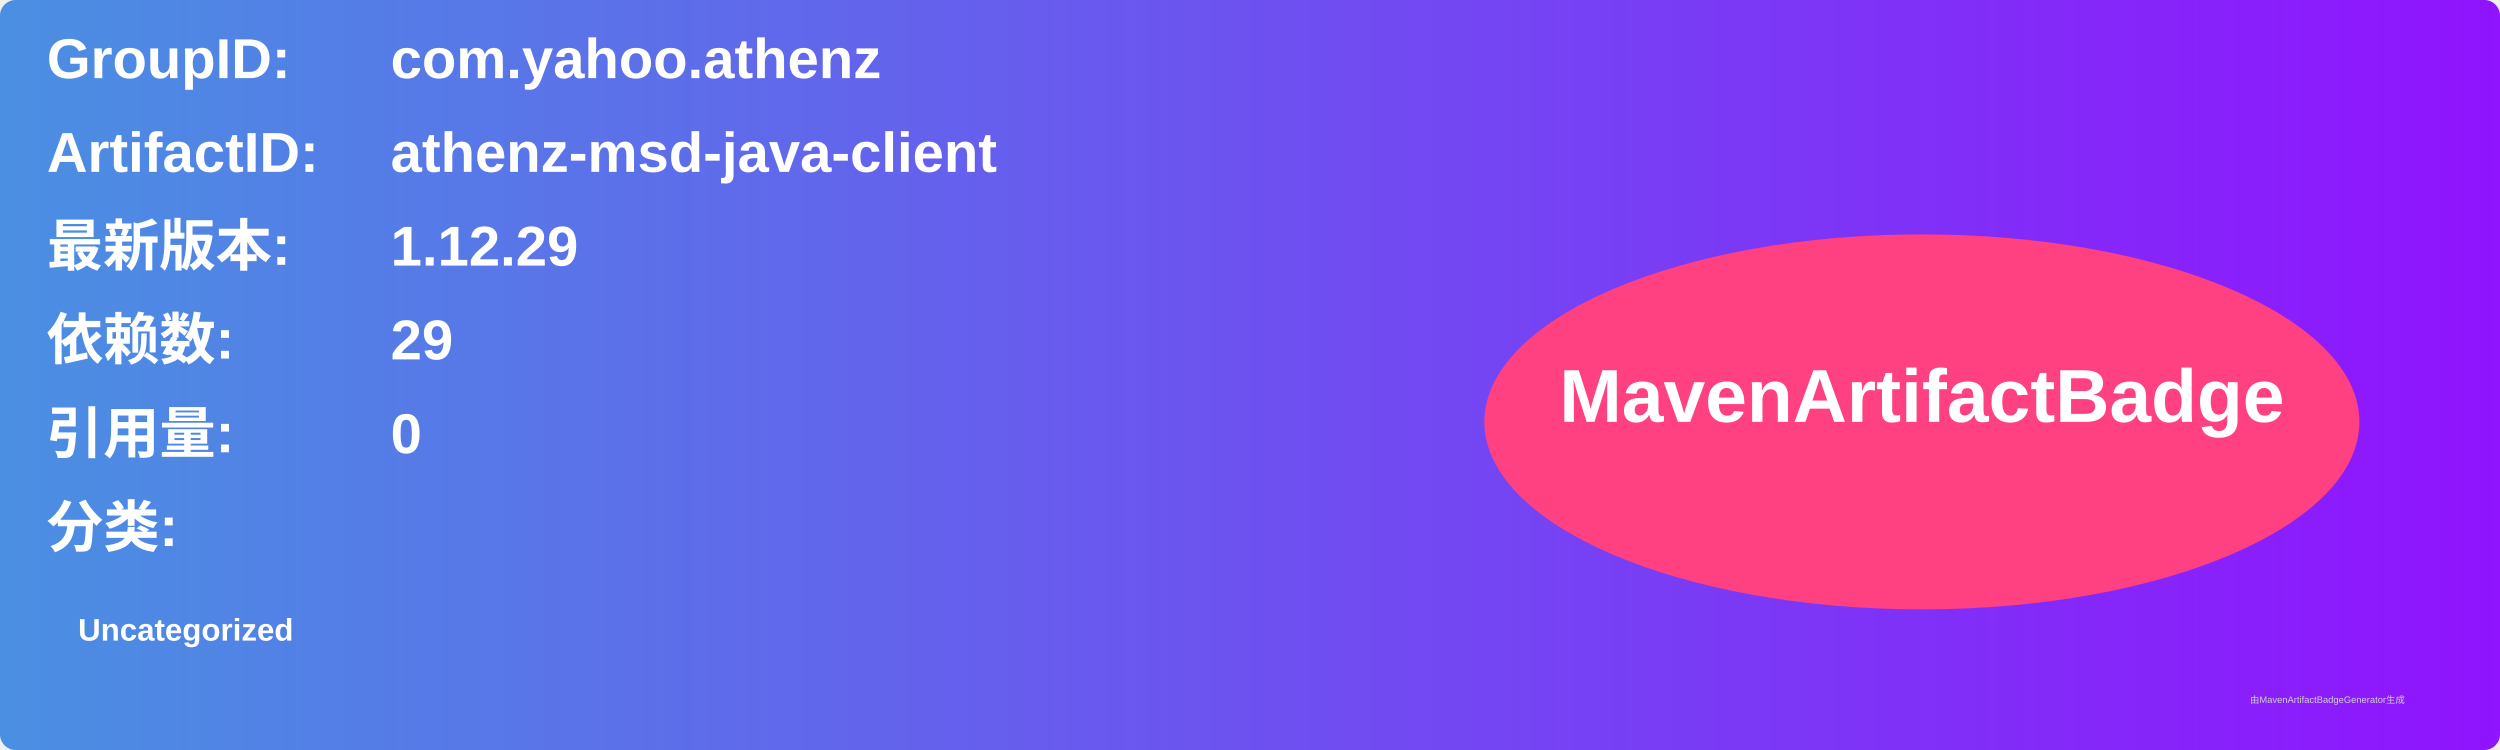
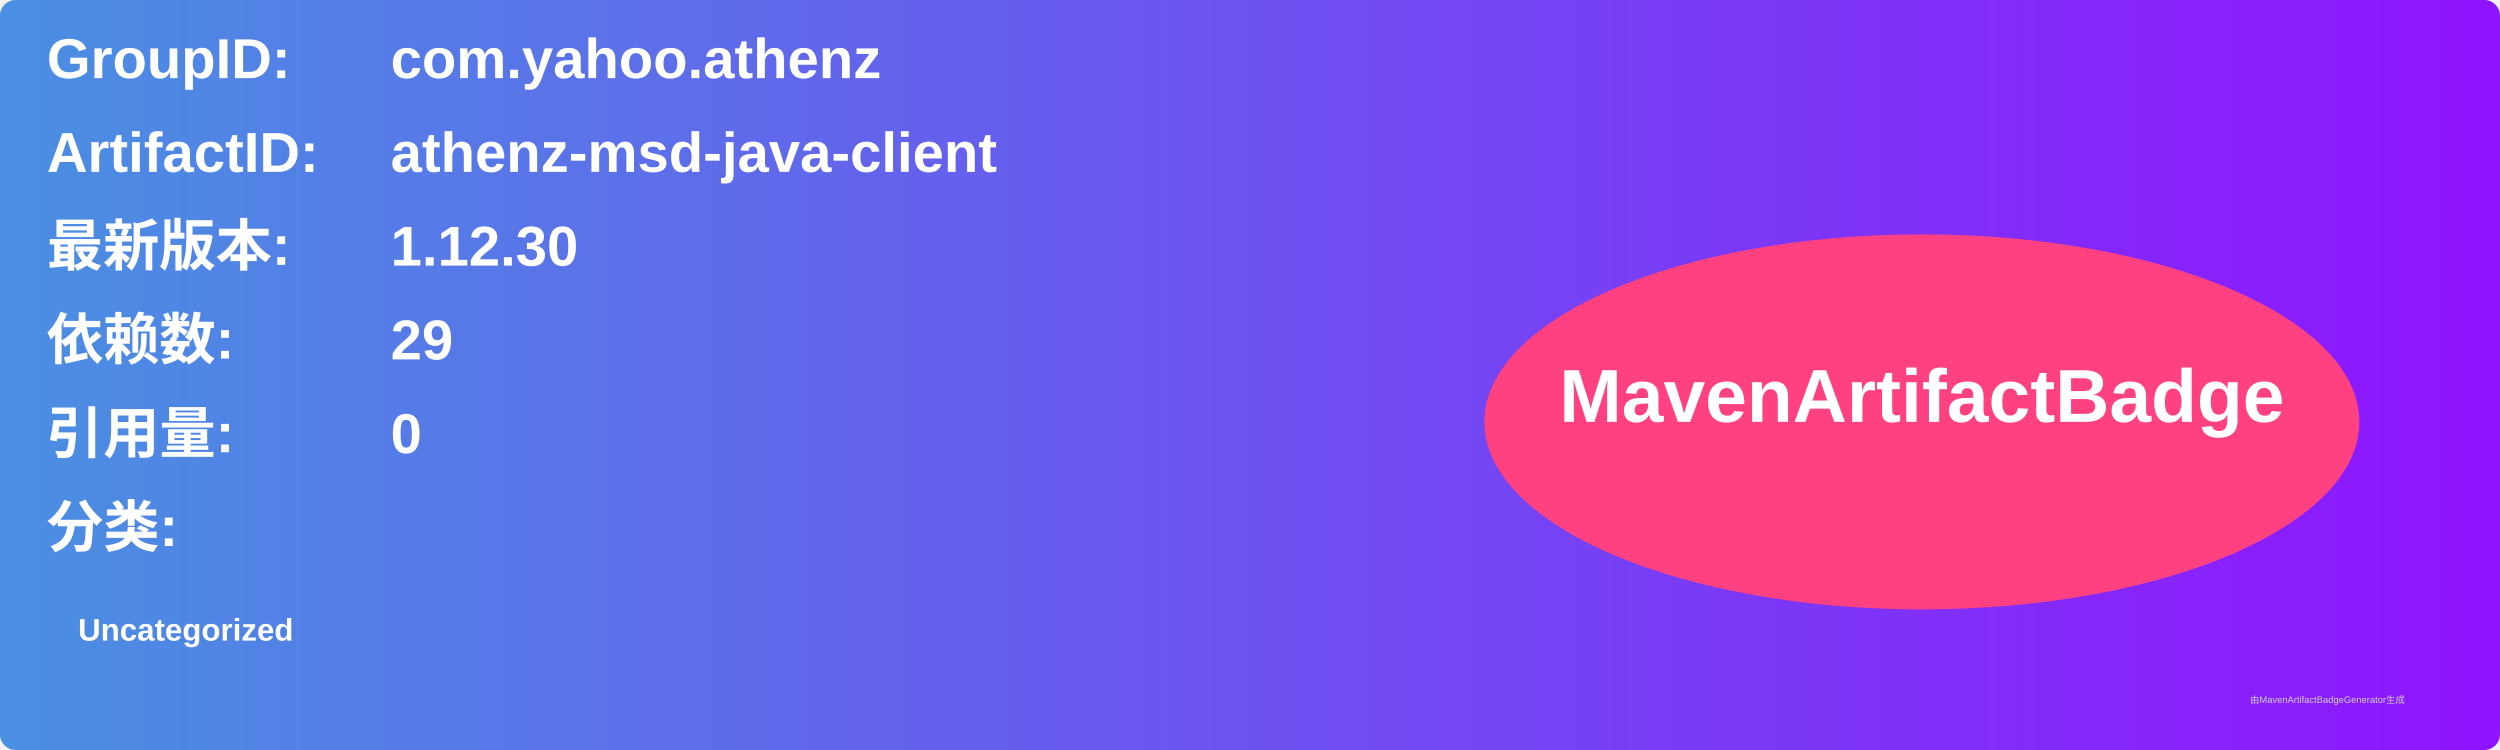
<svg xmlns="http://www.w3.org/2000/svg" width="800" height="240" viewBox="0 0 800 240">
  <linearGradient id="grad" x1="0%" y1="0%" x2="100%" y2="0%">
    <stop offset="0%" stop-color="#4a90e2" />
    <stop offset="100%" stop-color="#9013fe" />
  </linearGradient>
  <rect width="100%" height="100%" rx="5" ry="5" fill="url(#grad)" />
  <g transform="translate(15, 15)">
    <text x="0" y="10" font-family="Arial" font-size="18" fill="white" font-weight="bold" width="260">GroupID:</text>
    <text x="110" y="10" font-family="Arial" font-size="18" fill="white" font-weight="bold" width="460">com.yahoo.athenz</text>
    <text x="0" y="40" font-family="Arial" font-size="18" fill="white" font-weight="bold" width="260">ArtifactID:</text>
    <text x="110" y="40" font-family="Arial" font-size="18" fill="white" font-weight="bold" width="460">athenz-msd-java-client</text>
    <text x="0" y="70" font-family="Arial" font-size="18" fill="white" font-weight="bold">最新版本:</text>
    <text x="110" y="70" font-family="Arial" font-size="18" fill="white" font-weight="bold">
-       <tspan font-weight="bold">1.12.29</tspan>
+       <tspan font-weight="bold">1.12.30</tspan>
    </text>
    <text x="0" y="100" font-family="Arial" font-size="18" fill="white" font-weight="bold">依赖数: </text>
    <text x="110" y="100" font-family="Arial" font-size="18" fill="white">
      <tspan font-weight="bold">29</tspan>
    </text>
    <text x="0" y="130" font-family="Arial" font-size="18" fill="white" font-weight="bold">引用量: </text>
    <text x="110" y="130" font-family="Arial" font-size="18" fill="white">
      <tspan font-weight="bold">0</tspan>
    </text>
    <text x="0" y="160" font-family="Arial" font-size="18" fill="white" font-weight="bold">分类:</text>
    <text x="10" y="190" font-family="Arial" font-size="10" fill="white">
      <tspan font-weight="bold">Uncategorized</tspan>
    </text>
    <ellipse cx="600" cy="120" rx="140" ry="60" fill="#ff4081" />
    <text x="600" y="120" text-anchor="middle" font-family="Arial" font-size="24" fill="white" font-weight="bold">MavenArtifactBadge</text>
  </g>
  <text x="720" y="225" font-family="Arial" font-size="3" fill="#d0d0d0">由MavenArtifactBadgeGenerator生成</text>
</svg>
